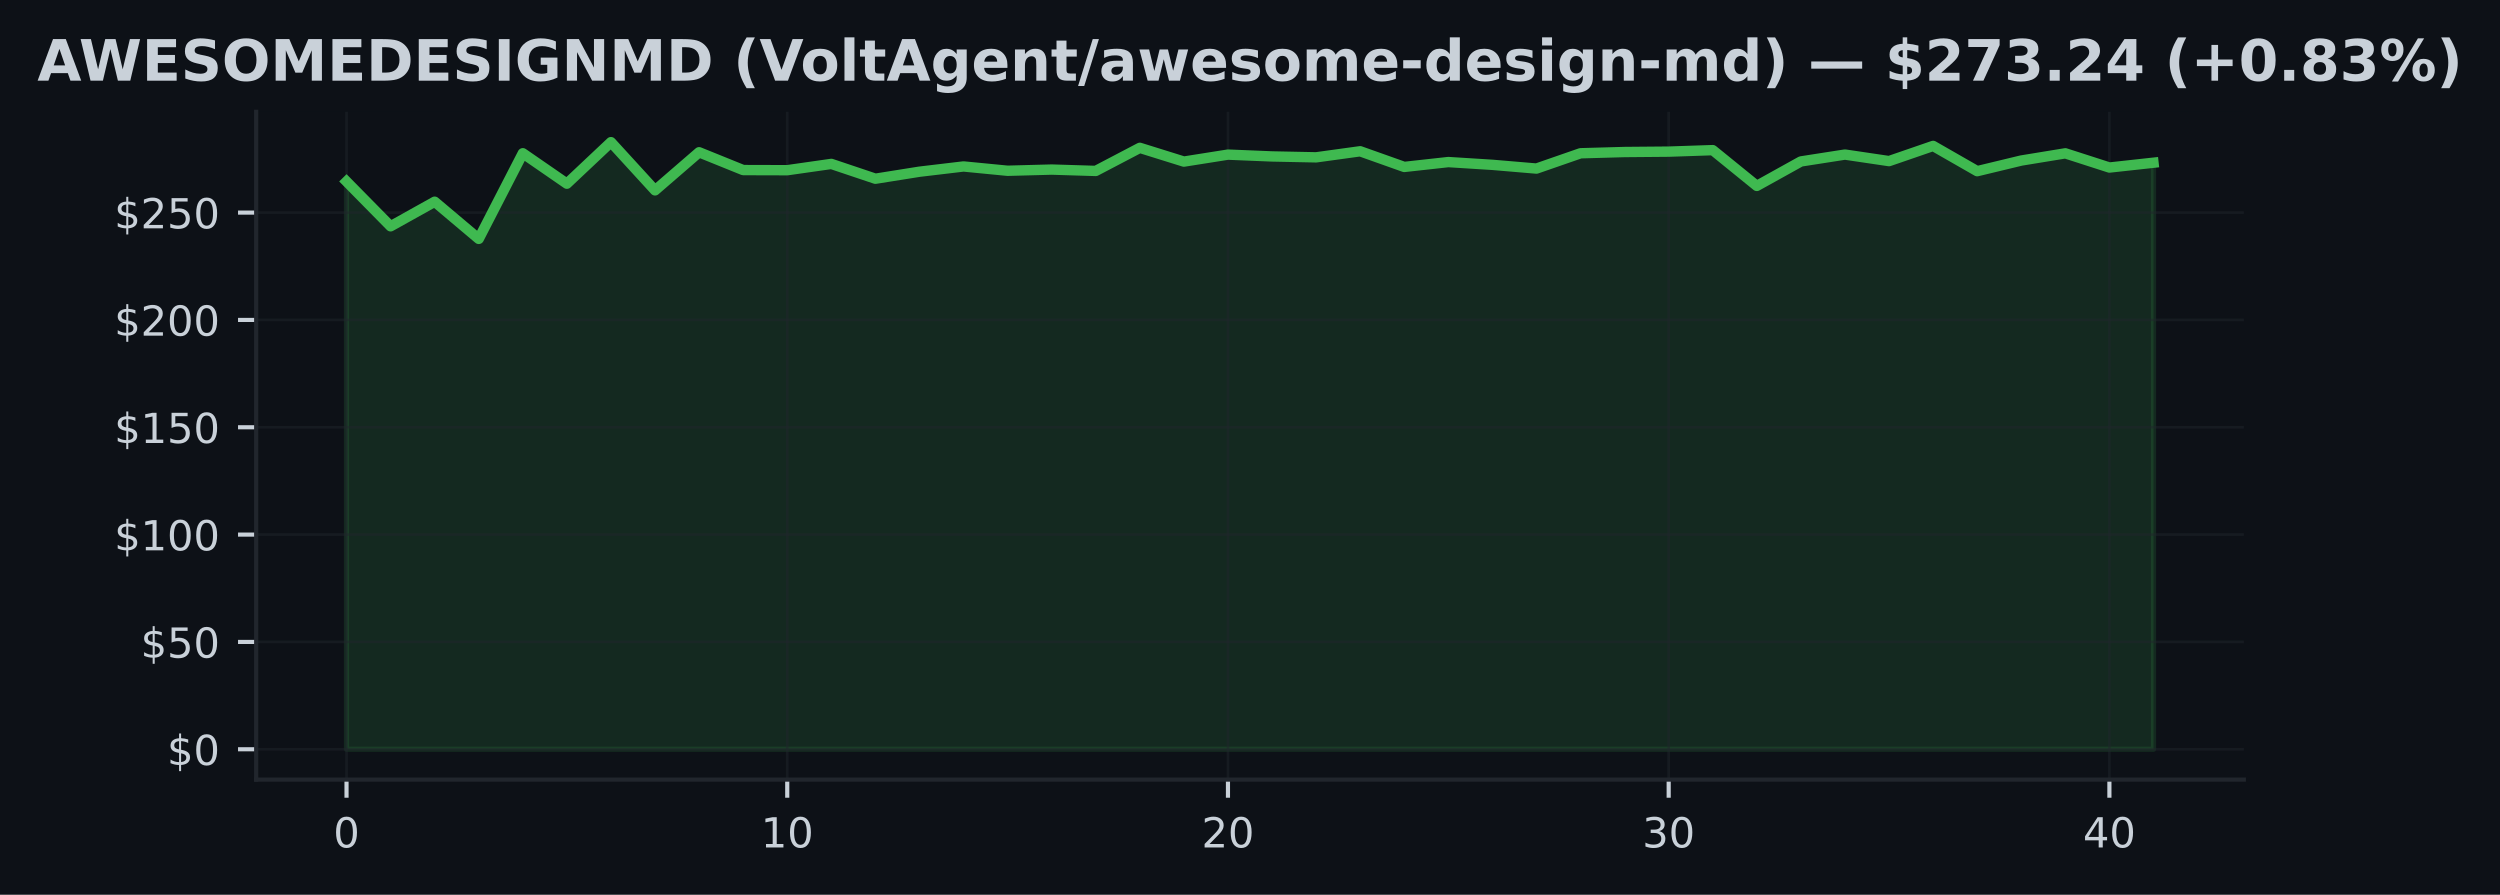
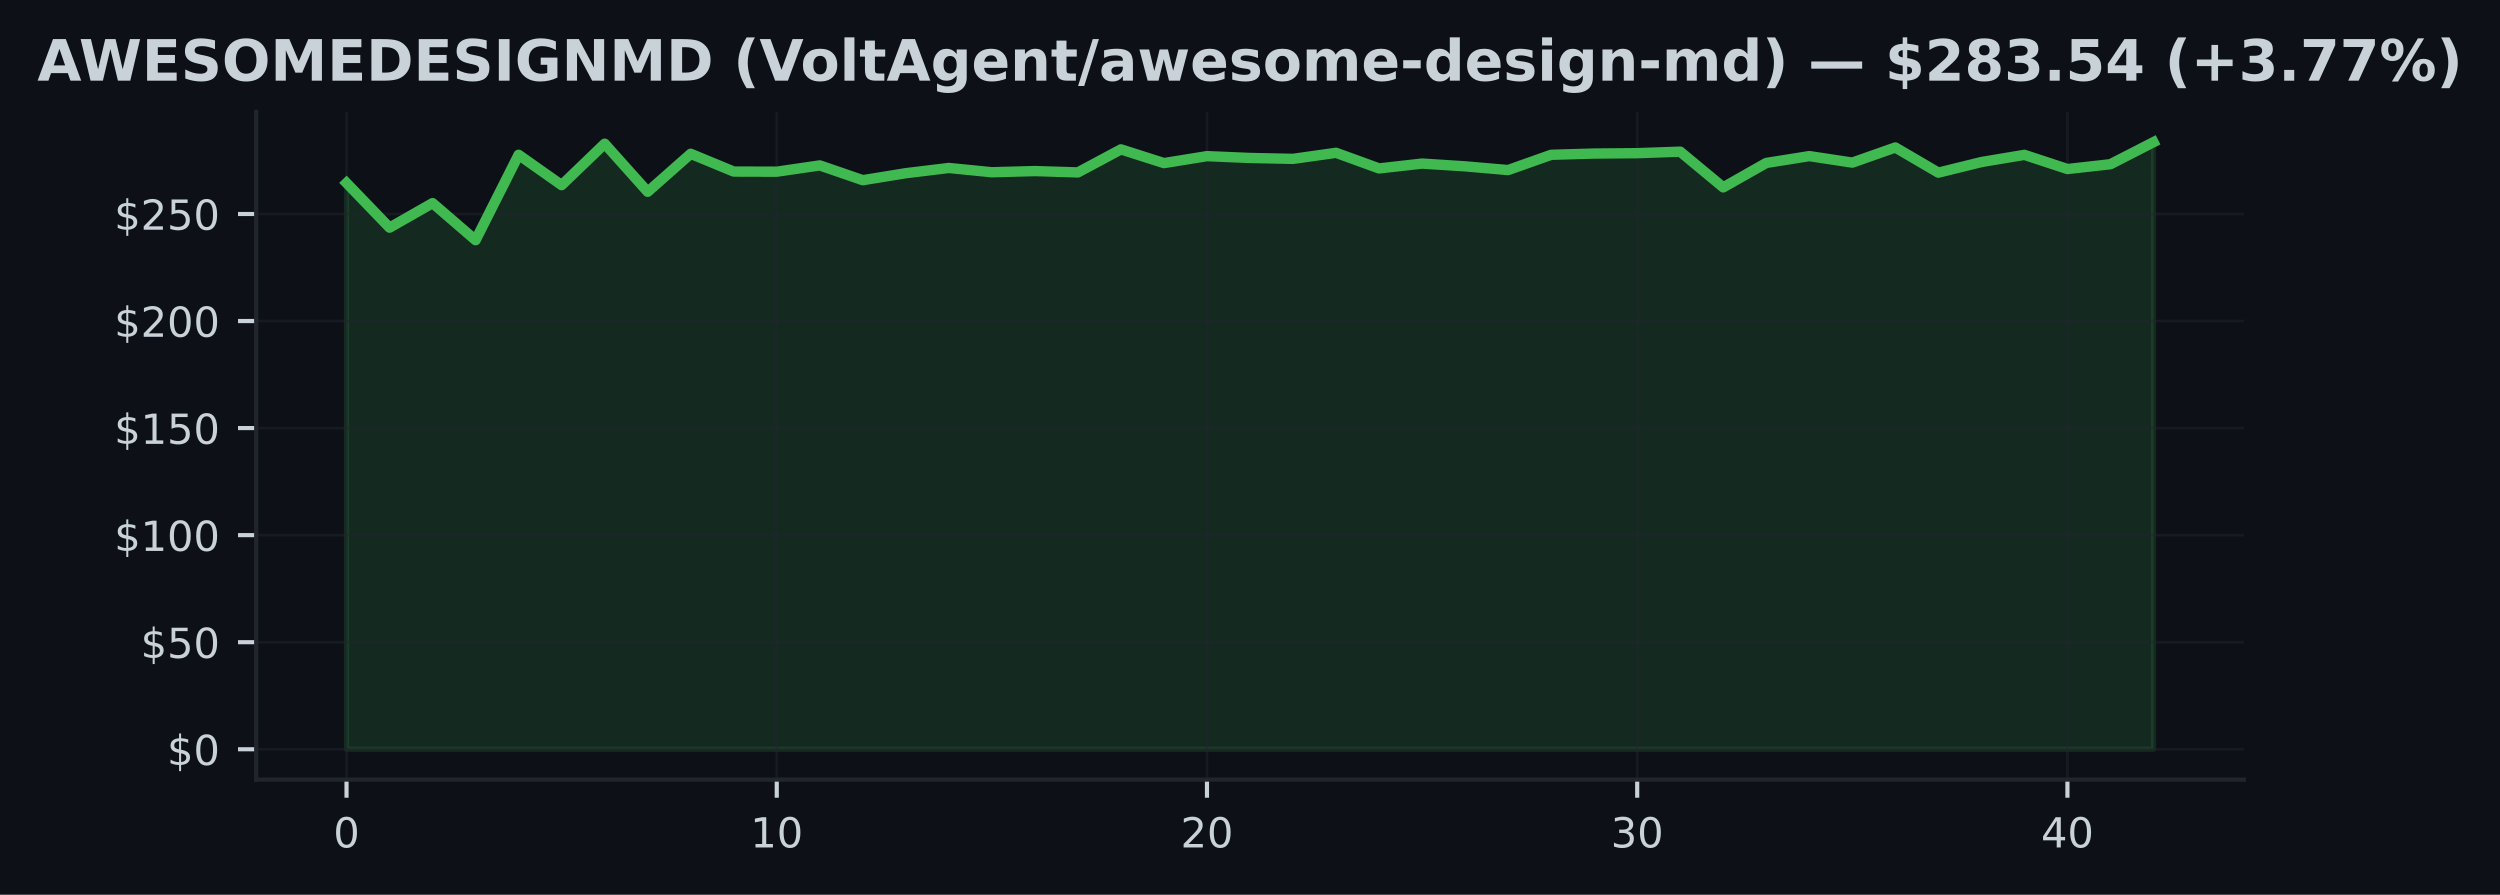
<svg xmlns="http://www.w3.org/2000/svg" xmlns:xlink="http://www.w3.org/1999/xlink" width="482.029pt" height="172.518pt" viewBox="0 0 482.029 172.518" version="1.1">
  <defs>
    <style type="text/css">*{stroke-linejoin: round; stroke-linecap: butt}</style>
  </defs>
  <g id="figure_1">
    <g id="patch_1">
      <path d="M 0 172.518  L 482.029 172.518  L 482.029 0  L 0 0  z " style="fill: #0d1117" />
    </g>
    <g id="axes_1">
      <g id="patch_2">
        <path d="M 49.394 150.318  L 432.634 150.318  L 432.634 21.558  L 49.394 21.558  z " style="fill: #0d1117" />
      </g>
      <g id="FillBetweenPolyCollection_1">
        <defs>
-           <path id="m2a0ba8c211" d="M 66.814 -28.053  L 66.814 -137.521  L 75.312 -128.887  L 83.81 -133.626  L 92.307 -126.461  L 100.805 -142.967  L 109.302 -137.102  L 117.8 -145.107  L 126.297 -135.815  L 134.795 -143.162  L 143.293 -139.727  L 151.79 -139.702  L 160.288 -140.914  L 168.785 -138.059  L 177.283 -139.412  L 185.78 -140.422  L 194.278 -139.594  L 202.775 -139.822  L 211.273 -139.561  L 219.771 -144.015  L 228.268 -141.361  L 236.766 -142.707  L 245.263 -142.355  L 253.761 -142.181  L 262.258 -143.352  L 270.756 -140.331  L 279.253 -141.27  L 287.751 -140.737  L 296.249 -140.016  L 304.746 -142.967  L 313.244 -143.207  L 321.741 -143.282  L 330.239 -143.572  L 338.736 -136.672  L 347.234 -141.39  L 355.732 -142.715  L 364.229 -141.457  L 372.727 -144.383  L 381.224 -139.516  L 389.722 -141.564  L 398.219 -142.955  L 406.717 -140.215  L 415.214 -141.146  L 415.214 -28.053  L 415.214 -28.053  L 406.717 -28.053  L 398.219 -28.053  L 389.722 -28.053  L 381.224 -28.053  L 372.727 -28.053  L 364.229 -28.053  L 355.732 -28.053  L 347.234 -28.053  L 338.736 -28.053  L 330.239 -28.053  L 321.741 -28.053  L 313.244 -28.053  L 304.746 -28.053  L 296.249 -28.053  L 287.751 -28.053  L 279.253 -28.053  L 270.756 -28.053  L 262.258 -28.053  L 253.761 -28.053  L 245.263 -28.053  L 236.766 -28.053  L 228.268 -28.053  L 219.771 -28.053  L 211.273 -28.053  L 202.775 -28.053  L 194.278 -28.053  L 185.78 -28.053  L 177.283 -28.053  L 168.785 -28.053  L 160.288 -28.053  L 151.79 -28.053  L 143.293 -28.053  L 134.795 -28.053  L 126.297 -28.053  L 117.8 -28.053  L 109.302 -28.053  L 100.805 -28.053  L 92.307 -28.053  L 83.81 -28.053  L 75.312 -28.053  L 66.814 -28.053  z " style="stroke: #3fb950; stroke-opacity: 0.15" />
+           <path id="me633f02d4b" d="M 66.814 -28.053  L 66.814 -137.239  L 75.11 -128.627  L 83.405 -133.354  L 91.7 -126.208  L 99.995 -142.672  L 108.291 -136.822  L 116.586 -144.806  L 124.881 -135.538  L 133.176 -142.866  L 141.472 -139.439  L 149.767 -139.414  L 158.062 -140.624  L 166.357 -137.775  L 174.653 -139.125  L 182.948 -140.133  L 191.243 -139.307  L 199.538 -139.534  L 207.834 -139.274  L 216.129 -143.716  L 224.424 -141.07  L 232.719 -142.411  L 241.014 -142.061  L 249.31 -141.887  L 257.605 -143.055  L 265.9 -140.042  L 274.195 -140.979  L 282.491 -140.446  L 290.786 -139.728  L 299.081 -142.672  L 307.376 -142.911  L 315.672 -142.985  L 323.967 -143.274  L 332.262 -136.392  L 340.557 -141.099  L 348.853 -142.42  L 357.148 -141.165  L 365.443 -144.083  L 373.738 -139.229  L 382.034 -141.272  L 390.329 -142.659  L 398.624 -139.926  L 406.919 -140.855  L 415.214 -145.107  L 415.214 -28.053  L 415.214 -28.053  L 406.919 -28.053  L 398.624 -28.053  L 390.329 -28.053  L 382.034 -28.053  L 373.738 -28.053  L 365.443 -28.053  L 357.148 -28.053  L 348.853 -28.053  L 340.557 -28.053  L 332.262 -28.053  L 323.967 -28.053  L 315.672 -28.053  L 307.376 -28.053  L 299.081 -28.053  L 290.786 -28.053  L 282.491 -28.053  L 274.195 -28.053  L 265.9 -28.053  L 257.605 -28.053  L 249.31 -28.053  L 241.014 -28.053  L 232.719 -28.053  L 224.424 -28.053  L 216.129 -28.053  L 207.834 -28.053  L 199.538 -28.053  L 191.243 -28.053  L 182.948 -28.053  L 174.653 -28.053  L 166.357 -28.053  L 158.062 -28.053  L 149.767 -28.053  L 141.472 -28.053  L 133.176 -28.053  L 124.881 -28.053  L 116.586 -28.053  L 108.291 -28.053  L 99.995 -28.053  L 91.7 -28.053  L 83.405 -28.053  L 75.11 -28.053  L 66.814 -28.053  z " style="stroke: #3fb950; stroke-opacity: 0.15" />
        </defs>
-         <g clip-path="url(#p779dfda36e)">
-           <use xlink:href="#m2a0ba8c211" x="0" y="172.518" style="fill: #3fb950; fill-opacity: 0.15; stroke: #3fb950; stroke-opacity: 0.15" />
+         <g clip-path="url(#pd4a0385a7e)">
+           <use xlink:href="#me633f02d4b" x="0" y="172.518" style="fill: #3fb950; fill-opacity: 0.15; stroke: #3fb950; stroke-opacity: 0.15" />
        </g>
      </g>
      <g id="matplotlib.axis_1">
        <g id="xtick_1">
          <g id="line2d_1">
-             <path d="M 66.814 150.318  L 66.814 21.558  " clip-path="url(#p779dfda36e)" style="fill: none; stroke: #21262d; stroke-opacity: 0.5; stroke-width: 0.5; stroke-linecap: square" />
+             <path d="M 66.814 150.318  L 66.814 21.558  " clip-path="url(#pd4a0385a7e)" style="fill: none; stroke: #21262d; stroke-opacity: 0.5; stroke-width: 0.5; stroke-linecap: square" />
          </g>
          <g id="line2d_2">
            <defs>
-               <path id="m5455064d39" d="M 0 0  L 0 3.5  " style="stroke: #c9d1d9; stroke-width: 0.8" />
+               <path id="ma6c231afdc" d="M 0 0  L 0 3.5  " style="stroke: #c9d1d9; stroke-width: 0.8" />
            </defs>
            <g>
-               <use xlink:href="#m5455064d39" x="66.814" y="150.318" style="fill: #c9d1d9; stroke: #c9d1d9; stroke-width: 0.8" />
+               <use xlink:href="#ma6c231afdc" x="66.814" y="150.318" style="fill: #c9d1d9; stroke: #c9d1d9; stroke-width: 0.8" />
            </g>
          </g>
          <g id="text_1">
            <g style="fill: #c9d1d9" transform="translate(64.26945 163.3964) scale(0.08 -0.08)">
              <defs>
                <path id="DejaVuSans-13" d="M 2034 4250  Q 1547 4250 1301 3770  Q 1056 3291 1056 2328  Q 1056 1369 1301 889  Q 1547 409 2034 409  Q 2525 409 2770 889  Q 3016 1369 3016 2328  Q 3016 3291 2770 3770  Q 2525 4250 2034 4250  z M 2034 4750  Q 2819 4750 3233 4129  Q 3647 3509 3647 2328  Q 3647 1150 3233 529  Q 2819 -91 2034 -91  Q 1250 -91 836 529  Q 422 1150 422 2328  Q 422 3509 836 4129  Q 1250 4750 2034 4750  z " transform="scale(0.015625)" />
              </defs>
              <use xlink:href="#DejaVuSans-13" />
            </g>
          </g>
        </g>
        <g id="xtick_2">
          <g id="line2d_3">
-             <path d="M 151.79 150.318  L 151.79 21.558  " clip-path="url(#p779dfda36e)" style="fill: none; stroke: #21262d; stroke-opacity: 0.5; stroke-width: 0.5; stroke-linecap: square" />
+             <path d="M 149.767 150.318  L 149.767 21.558  " clip-path="url(#pd4a0385a7e)" style="fill: none; stroke: #21262d; stroke-opacity: 0.5; stroke-width: 0.5; stroke-linecap: square" />
          </g>
          <g id="line2d_4">
            <g>
-               <use xlink:href="#m5455064d39" x="151.79" y="150.318" style="fill: #c9d1d9; stroke: #c9d1d9; stroke-width: 0.8" />
+               <use xlink:href="#ma6c231afdc" x="149.767" y="150.318" style="fill: #c9d1d9; stroke: #c9d1d9; stroke-width: 0.8" />
            </g>
          </g>
          <g id="text_2">
-             <g style="fill: #c9d1d9" transform="translate(146.7001 163.3964) scale(0.08 -0.08)">
+             <g style="fill: #c9d1d9" transform="translate(144.6768 163.3964) scale(0.08 -0.08)">
              <defs>
                <path id="DejaVuSans-14" d="M 794 531  L 1825 531  L 1825 4091  L 703 3866  L 703 4441  L 1819 4666  L 2450 4666  L 2450 531  L 3481 531  L 3481 0  L 794 0  L 794 531  z " transform="scale(0.015625)" />
              </defs>
              <use xlink:href="#DejaVuSans-14" />
              <use xlink:href="#DejaVuSans-13" transform="translate(63.625 0)" />
            </g>
          </g>
        </g>
        <g id="xtick_3">
          <g id="line2d_5">
-             <path d="M 236.766 150.318  L 236.766 21.558  " clip-path="url(#p779dfda36e)" style="fill: none; stroke: #21262d; stroke-opacity: 0.5; stroke-width: 0.5; stroke-linecap: square" />
+             <path d="M 232.719 150.318  L 232.719 21.558  " clip-path="url(#pd4a0385a7e)" style="fill: none; stroke: #21262d; stroke-opacity: 0.5; stroke-width: 0.5; stroke-linecap: square" />
          </g>
          <g id="line2d_6">
            <g>
-               <use xlink:href="#m5455064d39" x="236.766" y="150.318" style="fill: #c9d1d9; stroke: #c9d1d9; stroke-width: 0.8" />
+               <use xlink:href="#ma6c231afdc" x="232.719" y="150.318" style="fill: #c9d1d9; stroke: #c9d1d9; stroke-width: 0.8" />
            </g>
          </g>
          <g id="text_3">
-             <g style="fill: #c9d1d9" transform="translate(231.6757 163.3964) scale(0.08 -0.08)">
+             <g style="fill: #c9d1d9" transform="translate(227.6292 163.3964) scale(0.08 -0.08)">
              <defs>
                <path id="DejaVuSans-15" d="M 1228 531  L 3431 531  L 3431 0  L 469 0  L 469 531  Q 828 903 1448 1529  Q 2069 2156 2228 2338  Q 2531 2678 2651 2914  Q 2772 3150 2772 3378  Q 2772 3750 2511 3984  Q 2250 4219 1831 4219  Q 1534 4219 1204 4116  Q 875 4013 500 3803  L 500 4441  Q 881 4594 1212 4672  Q 1544 4750 1819 4750  Q 2544 4750 2975 4387  Q 3406 4025 3406 3419  Q 3406 3131 3298 2873  Q 3191 2616 2906 2266  Q 2828 2175 2409 1742  Q 1991 1309 1228 531  z " transform="scale(0.015625)" />
              </defs>
              <use xlink:href="#DejaVuSans-15" />
              <use xlink:href="#DejaVuSans-13" transform="translate(63.625 0)" />
            </g>
          </g>
        </g>
        <g id="xtick_4">
          <g id="line2d_7">
-             <path d="M 321.741 150.318  L 321.741 21.558  " clip-path="url(#p779dfda36e)" style="fill: none; stroke: #21262d; stroke-opacity: 0.5; stroke-width: 0.5; stroke-linecap: square" />
+             <path d="M 315.672 150.318  L 315.672 21.558  " clip-path="url(#pd4a0385a7e)" style="fill: none; stroke: #21262d; stroke-opacity: 0.5; stroke-width: 0.5; stroke-linecap: square" />
          </g>
          <g id="line2d_8">
            <g>
-               <use xlink:href="#m5455064d39" x="321.741" y="150.318" style="fill: #c9d1d9; stroke: #c9d1d9; stroke-width: 0.8" />
+               <use xlink:href="#ma6c231afdc" x="315.672" y="150.318" style="fill: #c9d1d9; stroke: #c9d1d9; stroke-width: 0.8" />
            </g>
          </g>
          <g id="text_4">
-             <g style="fill: #c9d1d9" transform="translate(316.6513 163.3964) scale(0.08 -0.08)">
+             <g style="fill: #c9d1d9" transform="translate(310.5816 163.3964) scale(0.08 -0.08)">
              <defs>
                <path id="DejaVuSans-16" d="M 2597 2516  Q 3050 2419 3304 2112  Q 3559 1806 3559 1356  Q 3559 666 3084 287  Q 2609 -91 1734 -91  Q 1441 -91 1130 -33  Q 819 25 488 141  L 488 750  Q 750 597 1062 519  Q 1375 441 1716 441  Q 2309 441 2620 675  Q 2931 909 2931 1356  Q 2931 1769 2642 2001  Q 2353 2234 1838 2234  L 1294 2234  L 1294 2753  L 1863 2753  Q 2328 2753 2575 2939  Q 2822 3125 2822 3475  Q 2822 3834 2567 4026  Q 2313 4219 1838 4219  Q 1578 4219 1281 4162  Q 984 4106 628 3988  L 628 4550  Q 988 4650 1302 4700  Q 1616 4750 1894 4750  Q 2613 4750 3031 4423  Q 3450 4097 3450 3541  Q 3450 3153 3228 2886  Q 3006 2619 2597 2516  z " transform="scale(0.015625)" />
              </defs>
              <use xlink:href="#DejaVuSans-16" />
              <use xlink:href="#DejaVuSans-13" transform="translate(63.625 0)" />
            </g>
          </g>
        </g>
        <g id="xtick_5">
          <g id="line2d_9">
-             <path d="M 406.717 150.318  L 406.717 21.558  " clip-path="url(#p779dfda36e)" style="fill: none; stroke: #21262d; stroke-opacity: 0.5; stroke-width: 0.5; stroke-linecap: square" />
+             <path d="M 398.624 150.318  L 398.624 21.558  " clip-path="url(#pd4a0385a7e)" style="fill: none; stroke: #21262d; stroke-opacity: 0.5; stroke-width: 0.5; stroke-linecap: square" />
          </g>
          <g id="line2d_10">
            <g>
-               <use xlink:href="#m5455064d39" x="406.717" y="150.318" style="fill: #c9d1d9; stroke: #c9d1d9; stroke-width: 0.8" />
+               <use xlink:href="#ma6c231afdc" x="398.624" y="150.318" style="fill: #c9d1d9; stroke: #c9d1d9; stroke-width: 0.8" />
            </g>
          </g>
          <g id="text_5">
-             <g style="fill: #c9d1d9" transform="translate(401.6269 163.3964) scale(0.08 -0.08)">
+             <g style="fill: #c9d1d9" transform="translate(393.534 163.3964) scale(0.08 -0.08)">
              <defs>
                <path id="DejaVuSans-17" d="M 2419 4116  L 825 1625  L 2419 1625  L 2419 4116  z M 2253 4666  L 3047 4666  L 3047 1625  L 3713 1625  L 3713 1100  L 3047 1100  L 3047 0  L 2419 0  L 2419 1100  L 313 1100  L 313 1709  L 2253 4666  z " transform="scale(0.015625)" />
              </defs>
              <use xlink:href="#DejaVuSans-17" />
              <use xlink:href="#DejaVuSans-13" transform="translate(63.625 0)" />
            </g>
          </g>
        </g>
      </g>
      <g id="matplotlib.axis_2">
        <g id="ytick_1">
          <g id="line2d_11">
-             <path d="M 49.394 144.466  L 432.634 144.466  " clip-path="url(#p779dfda36e)" style="fill: none; stroke: #21262d; stroke-opacity: 0.5; stroke-width: 0.5; stroke-linecap: square" />
+             <path d="M 49.394 144.466  L 432.634 144.466  " clip-path="url(#pd4a0385a7e)" style="fill: none; stroke: #21262d; stroke-opacity: 0.5; stroke-width: 0.5; stroke-linecap: square" />
          </g>
          <g id="line2d_12">
            <defs>
-               <path id="m899b094cc8" d="M 0 0  L -3.5 0  " style="stroke: #c9d1d9; stroke-width: 0.8" />
+               <path id="me50171b619" d="M 0 0  L -3.5 0  " style="stroke: #c9d1d9; stroke-width: 0.8" />
            </defs>
            <g>
-               <use xlink:href="#m899b094cc8" x="49.394" y="144.466" style="fill: #c9d1d9; stroke: #c9d1d9; stroke-width: 0.8" />
+               <use xlink:href="#me50171b619" x="49.394" y="144.466" style="fill: #c9d1d9; stroke: #c9d1d9; stroke-width: 0.8" />
            </g>
          </g>
          <g id="text_6">
            <g style="fill: #c9d1d9" transform="translate(32.21445 147.5049) scale(0.08 -0.08)">
              <defs>
                <path id="DejaVuSans-7" d="M 2163 -941  L 1850 -941  L 1847 0  Q 1519 6 1191 76  Q 863 147 531 288  L 531 850  Q 850 650 1176 548  Q 1503 447 1850 444  L 1850 1869  Q 1159 1981 845 2250  Q 531 2519 531 2988  Q 531 3497 872 3790  Q 1213 4084 1850 4128  L 1850 4863  L 2163 4863  L 2163 4138  Q 2453 4125 2725 4076  Q 2997 4028 3256 3944  L 3256 3397  Q 2997 3528 2723 3600  Q 2450 3672 2163 3684  L 2163 2350  Q 2872 2241 3206 1959  Q 3541 1678 3541 1191  Q 3541 663 3186 358  Q 2831 53 2163 6  L 2163 -941  z M 1850 2406  L 1850 3688  Q 1488 3647 1297 3481  Q 1106 3316 1106 3041  Q 1106 2772 1282 2622  Q 1459 2472 1850 2406  z M 2163 1806  L 2163 453  Q 2559 506 2761 678  Q 2963 850 2963 1131  Q 2963 1406 2770 1568  Q 2578 1731 2163 1806  z " transform="scale(0.015625)" />
              </defs>
              <use xlink:href="#DejaVuSans-7" />
              <use xlink:href="#DejaVuSans-13" transform="translate(63.625 0)" />
            </g>
          </g>
        </g>
        <g id="ytick_2">
          <g id="line2d_13">
-             <path d="M 49.394 123.771  L 432.634 123.771  " clip-path="url(#p779dfda36e)" style="fill: none; stroke: #21262d; stroke-opacity: 0.5; stroke-width: 0.5; stroke-linecap: square" />
+             <path d="M 49.394 123.824  L 432.634 123.824  " clip-path="url(#pd4a0385a7e)" style="fill: none; stroke: #21262d; stroke-opacity: 0.5; stroke-width: 0.5; stroke-linecap: square" />
          </g>
          <g id="line2d_14">
            <g>
-               <use xlink:href="#m899b094cc8" x="49.394" y="123.771" style="fill: #c9d1d9; stroke: #c9d1d9; stroke-width: 0.8" />
+               <use xlink:href="#me50171b619" x="49.394" y="123.824" style="fill: #c9d1d9; stroke: #c9d1d9; stroke-width: 0.8" />
            </g>
          </g>
          <g id="text_7">
-             <g style="fill: #c9d1d9" transform="translate(27.12445 126.81) scale(0.08 -0.08)">
+             <g style="fill: #c9d1d9" transform="translate(27.12445 126.8633) scale(0.08 -0.08)">
              <defs>
                <path id="DejaVuSans-18" d="M 691 4666  L 3169 4666  L 3169 4134  L 1269 4134  L 1269 2991  Q 1406 3038 1543 3061  Q 1681 3084 1819 3084  Q 2600 3084 3056 2656  Q 3513 2228 3513 1497  Q 3513 744 3044 326  Q 2575 -91 1722 -91  Q 1428 -91 1123 -41  Q 819 9 494 109  L 494 744  Q 775 591 1075 516  Q 1375 441 1709 441  Q 2250 441 2565 725  Q 2881 1009 2881 1497  Q 2881 1984 2565 2268  Q 2250 2553 1709 2553  Q 1456 2553 1204 2497  Q 953 2441 691 2322  L 691 4666  z " transform="scale(0.015625)" />
              </defs>
              <use xlink:href="#DejaVuSans-7" />
              <use xlink:href="#DejaVuSans-18" transform="translate(63.625 0)" />
              <use xlink:href="#DejaVuSans-13" transform="translate(127.25 0)" />
            </g>
          </g>
        </g>
        <g id="ytick_3">
          <g id="line2d_15">
-             <path d="M 49.394 103.076  L 432.634 103.076  " clip-path="url(#p779dfda36e)" style="fill: none; stroke: #21262d; stroke-opacity: 0.5; stroke-width: 0.5; stroke-linecap: square" />
+             <path d="M 49.394 103.182  L 432.634 103.182  " clip-path="url(#pd4a0385a7e)" style="fill: none; stroke: #21262d; stroke-opacity: 0.5; stroke-width: 0.5; stroke-linecap: square" />
          </g>
          <g id="line2d_16">
            <g>
-               <use xlink:href="#m899b094cc8" x="49.394" y="103.076" style="fill: #c9d1d9; stroke: #c9d1d9; stroke-width: 0.8" />
+               <use xlink:href="#me50171b619" x="49.394" y="103.182" style="fill: #c9d1d9; stroke: #c9d1d9; stroke-width: 0.8" />
            </g>
          </g>
          <g id="text_8">
-             <g style="fill: #c9d1d9" transform="translate(22.03445 106.1151) scale(0.08 -0.08)">
+             <g style="fill: #c9d1d9" transform="translate(22.03445 106.2217) scale(0.08 -0.08)">
              <use xlink:href="#DejaVuSans-7" />
              <use xlink:href="#DejaVuSans-14" transform="translate(63.625 0)" />
              <use xlink:href="#DejaVuSans-13" transform="translate(127.25 0)" />
              <use xlink:href="#DejaVuSans-13" transform="translate(190.875 0)" />
            </g>
          </g>
        </g>
        <g id="ytick_4">
          <g id="line2d_17">
-             <path d="M 49.394 82.381  L 432.634 82.381  " clip-path="url(#p779dfda36e)" style="fill: none; stroke: #21262d; stroke-opacity: 0.5; stroke-width: 0.5; stroke-linecap: square" />
+             <path d="M 49.394 82.541  L 432.634 82.541  " clip-path="url(#pd4a0385a7e)" style="fill: none; stroke: #21262d; stroke-opacity: 0.5; stroke-width: 0.5; stroke-linecap: square" />
          </g>
          <g id="line2d_18">
            <g>
-               <use xlink:href="#m899b094cc8" x="49.394" y="82.381" style="fill: #c9d1d9; stroke: #c9d1d9; stroke-width: 0.8" />
+               <use xlink:href="#me50171b619" x="49.394" y="82.541" style="fill: #c9d1d9; stroke: #c9d1d9; stroke-width: 0.8" />
            </g>
          </g>
          <g id="text_9">
-             <g style="fill: #c9d1d9" transform="translate(22.03445 85.4202) scale(0.08 -0.08)">
+             <g style="fill: #c9d1d9" transform="translate(22.03445 85.58004) scale(0.08 -0.08)">
              <use xlink:href="#DejaVuSans-7" />
              <use xlink:href="#DejaVuSans-14" transform="translate(63.625 0)" />
              <use xlink:href="#DejaVuSans-18" transform="translate(127.25 0)" />
              <use xlink:href="#DejaVuSans-13" transform="translate(190.875 0)" />
            </g>
          </g>
        </g>
        <g id="ytick_5">
          <g id="line2d_19">
-             <path d="M 49.394 61.686  L 432.634 61.686  " clip-path="url(#p779dfda36e)" style="fill: none; stroke: #21262d; stroke-opacity: 0.5; stroke-width: 0.5; stroke-linecap: square" />
+             <path d="M 49.394 61.899  L 432.634 61.899  " clip-path="url(#pd4a0385a7e)" style="fill: none; stroke: #21262d; stroke-opacity: 0.5; stroke-width: 0.5; stroke-linecap: square" />
          </g>
          <g id="line2d_20">
            <g>
-               <use xlink:href="#m899b094cc8" x="49.394" y="61.686" style="fill: #c9d1d9; stroke: #c9d1d9; stroke-width: 0.8" />
+               <use xlink:href="#me50171b619" x="49.394" y="61.899" style="fill: #c9d1d9; stroke: #c9d1d9; stroke-width: 0.8" />
            </g>
          </g>
          <g id="text_10">
-             <g style="fill: #c9d1d9" transform="translate(22.03445 64.72529) scale(0.08 -0.08)">
+             <g style="fill: #c9d1d9" transform="translate(22.03445 64.93842) scale(0.08 -0.08)">
              <use xlink:href="#DejaVuSans-7" />
              <use xlink:href="#DejaVuSans-15" transform="translate(63.625 0)" />
              <use xlink:href="#DejaVuSans-13" transform="translate(127.25 0)" />
              <use xlink:href="#DejaVuSans-13" transform="translate(190.875 0)" />
            </g>
          </g>
        </g>
        <g id="ytick_6">
          <g id="line2d_21">
-             <path d="M 49.394 40.991  L 432.634 40.991  " clip-path="url(#p779dfda36e)" style="fill: none; stroke: #21262d; stroke-opacity: 0.5; stroke-width: 0.5; stroke-linecap: square" />
+             <path d="M 49.394 41.257  L 432.634 41.257  " clip-path="url(#pd4a0385a7e)" style="fill: none; stroke: #21262d; stroke-opacity: 0.5; stroke-width: 0.5; stroke-linecap: square" />
          </g>
          <g id="line2d_22">
            <g>
-               <use xlink:href="#m899b094cc8" x="49.394" y="40.991" style="fill: #c9d1d9; stroke: #c9d1d9; stroke-width: 0.8" />
+               <use xlink:href="#me50171b619" x="49.394" y="41.257" style="fill: #c9d1d9; stroke: #c9d1d9; stroke-width: 0.8" />
            </g>
          </g>
          <g id="text_11">
-             <g style="fill: #c9d1d9" transform="translate(22.03445 44.03038) scale(0.08 -0.08)">
+             <g style="fill: #c9d1d9" transform="translate(22.03445 44.29679) scale(0.08 -0.08)">
              <use xlink:href="#DejaVuSans-7" />
              <use xlink:href="#DejaVuSans-15" transform="translate(63.625 0)" />
              <use xlink:href="#DejaVuSans-18" transform="translate(127.25 0)" />
              <use xlink:href="#DejaVuSans-13" transform="translate(190.875 0)" />
            </g>
          </g>
        </g>
      </g>
      <g id="line2d_23">
-         <path d="M 66.814 34.998  L 75.312 43.632  L 83.81 38.893  L 92.307 46.057  L 100.805 29.551  L 109.302 35.416  L 117.8 27.411  L 126.297 36.703  L 134.795 29.356  L 143.293 32.792  L 151.79 32.817  L 160.288 31.604  L 168.785 34.46  L 177.283 33.106  L 185.78 32.096  L 194.278 32.924  L 202.775 32.696  L 211.273 32.957  L 219.771 28.504  L 228.268 31.157  L 236.766 29.812  L 245.263 30.163  L 253.761 30.337  L 262.258 29.166  L 270.756 32.187  L 279.253 31.248  L 287.751 31.782  L 296.249 32.502  L 304.746 29.551  L 313.244 29.311  L 321.741 29.236  L 330.239 28.947  L 338.736 35.846  L 347.234 31.128  L 355.732 29.803  L 364.229 31.062  L 372.727 28.135  L 381.224 33.003  L 389.722 30.954  L 398.219 29.563  L 406.717 32.303  L 415.214 31.372  " clip-path="url(#p779dfda36e)" style="fill: none; stroke: #3fb950; stroke-width: 2; stroke-linecap: square" />
+         <path d="M 66.814 35.28  L 75.11 43.891  L 83.405 39.164  L 91.7 46.31  L 99.995 29.847  L 108.291 35.697  L 116.586 27.712  L 124.881 36.98  L 133.176 29.653  L 141.472 33.079  L 149.767 33.104  L 158.062 31.894  L 166.357 34.743  L 174.653 33.393  L 182.948 32.386  L 191.243 33.211  L 199.538 32.984  L 207.834 33.244  L 216.129 28.802  L 224.424 31.449  L 232.719 30.107  L 241.014 30.458  L 249.31 30.631  L 257.605 29.463  L 265.9 32.476  L 274.195 31.539  L 282.491 32.072  L 290.786 32.79  L 299.081 29.847  L 307.376 29.607  L 315.672 29.533  L 323.967 29.244  L 332.262 36.126  L 340.557 31.42  L 348.853 30.099  L 357.148 31.354  L 365.443 28.435  L 373.738 33.29  L 382.034 31.246  L 390.329 29.859  L 398.624 32.592  L 406.919 31.663  L 415.214 27.411  " clip-path="url(#pd4a0385a7e)" style="fill: none; stroke: #3fb950; stroke-width: 2; stroke-linecap: square" />
      </g>
      <g id="patch_3">
        <path d="M 49.394 150.318  L 49.394 21.558  " style="fill: none; stroke: #21262d; stroke-width: 0.8; stroke-linejoin: miter; stroke-linecap: square" />
      </g>
      <g id="patch_4">
        <path d="M 49.394 150.318  L 432.634 150.318  " style="fill: none; stroke: #21262d; stroke-width: 0.8; stroke-linejoin: miter; stroke-linecap: square" />
      </g>
      <g id="text_12">
        <g style="fill: #c9d1d9" transform="translate(7.2 15.55828) scale(0.11 -0.11)">
          <defs>
            <path id="DejaVuSans-Bold-24" d="M 3419 850  L 1538 850  L 1241 0  L 31 0  L 1759 4666  L 3194 4666  L 4922 0  L 3713 0  L 3419 850  z M 1838 1716  L 3116 1716  L 2478 3572  L 1838 1716  z " transform="scale(0.015625)" />
            <path id="DejaVuSans-Bold-3a" d="M 191 4666  L 1344 4666  L 2150 1275  L 2950 4666  L 4109 4666  L 4909 1275  L 5716 4666  L 6859 4666  L 5759 0  L 4372 0  L 3525 3547  L 2688 0  L 1300 0  L 191 4666  z " transform="scale(0.015625)" />
            <path id="DejaVuSans-Bold-28" d="M 588 4666  L 3834 4666  L 3834 3756  L 1791 3756  L 1791 2888  L 3713 2888  L 3713 1978  L 1791 1978  L 1791 909  L 3903 909  L 3903 0  L 588 0  L 588 4666  z " transform="scale(0.015625)" />
            <path id="DejaVuSans-Bold-36" d="M 3834 4519  L 3834 3531  Q 3450 3703 3084 3790  Q 2719 3878 2394 3878  Q 1963 3878 1756 3759  Q 1550 3641 1550 3391  Q 1550 3203 1689 3098  Q 1828 2994 2194 2919  L 2706 2816  Q 3484 2659 3812 2340  Q 4141 2022 4141 1434  Q 4141 663 3683 286  Q 3225 -91 2284 -91  Q 1841 -91 1394 -6  Q 947 78 500 244  L 500 1259  Q 947 1022 1364 901  Q 1781 781 2169 781  Q 2563 781 2772 912  Q 2981 1044 2981 1288  Q 2981 1506 2839 1625  Q 2697 1744 2272 1838  L 1806 1941  Q 1106 2091 782 2419  Q 459 2747 459 3303  Q 459 4000 909 4375  Q 1359 4750 2203 4750  Q 2588 4750 2994 4692  Q 3400 4634 3834 4519  z " transform="scale(0.015625)" />
            <path id="DejaVuSans-Bold-32" d="M 2719 3878  Q 2169 3878 1866 3472  Q 1563 3066 1563 2328  Q 1563 1594 1866 1187  Q 2169 781 2719 781  Q 3272 781 3575 1187  Q 3878 1594 3878 2328  Q 3878 3066 3575 3472  Q 3272 3878 2719 3878  z M 2719 4750  Q 3844 4750 4481 4106  Q 5119 3463 5119 2328  Q 5119 1197 4481 553  Q 3844 -91 2719 -91  Q 1597 -91 958 553  Q 319 1197 319 2328  Q 319 3463 958 4106  Q 1597 4750 2719 4750  z " transform="scale(0.015625)" />
            <path id="DejaVuSans-Bold-30" d="M 588 4666  L 2119 4666  L 3181 2169  L 4250 4666  L 5778 4666  L 5778 0  L 4641 0  L 4641 3413  L 3566 897  L 2803 897  L 1728 3413  L 1728 0  L 588 0  L 588 4666  z " transform="scale(0.015625)" />
            <path id="DejaVuSans-Bold-27" d="M 1791 3756  L 1791 909  L 2222 909  Q 2959 909 3348 1275  Q 3738 1641 3738 2338  Q 3738 3031 3350 3393  Q 2963 3756 2222 3756  L 1791 3756  z M 588 4666  L 1856 4666  Q 2919 4666 3439 4514  Q 3959 4363 4331 4000  Q 4659 3684 4818 3271  Q 4978 2859 4978 2338  Q 4978 1809 4818 1395  Q 4659 981 4331 666  Q 3956 303 3431 151  Q 2906 0 1856 0  L 588 0  L 588 4666  z " transform="scale(0.015625)" />
            <path id="DejaVuSans-Bold-2c" d="M 588 4666  L 1791 4666  L 1791 0  L 588 0  L 588 4666  z " transform="scale(0.015625)" />
            <path id="DejaVuSans-Bold-2a" d="M 4781 347  Q 4331 128 3847 18  Q 3363 -91 2847 -91  Q 1681 -91 1000 561  Q 319 1213 319 2328  Q 319 3456 1012 4103  Q 1706 4750 2913 4750  Q 3378 4750 3804 4662  Q 4231 4575 4609 4403  L 4609 3438  Q 4219 3659 3833 3768  Q 3447 3878 3059 3878  Q 2341 3878 1952 3476  Q 1563 3075 1563 2328  Q 1563 1588 1938 1184  Q 2313 781 3003 781  Q 3191 781 3352 804  Q 3513 828 3641 878  L 3641 1784  L 2906 1784  L 2906 2591  L 4781 2591  L 4781 347  z " transform="scale(0.015625)" />
            <path id="DejaVuSans-Bold-31" d="M 588 4666  L 1931 4666  L 3628 1466  L 3628 4666  L 4769 4666  L 4769 0  L 3425 0  L 1728 3200  L 1728 0  L 588 0  L 588 4666  z " transform="scale(0.015625)" />
            <path id="DejaVuSans-Bold-3" transform="scale(0.015625)" />
            <path id="DejaVuSans-Bold-b" d="M 2413 -844  L 1484 -844  Q 1006 -72 778 623  Q 550 1319 550 2003  Q 550 2688 779 3389  Q 1009 4091 1484 4856  L 2413 4856  Q 2013 4116 1813 3408  Q 1613 2700 1613 2009  Q 1613 1319 1811 609  Q 2009 -100 2413 -844  z " transform="scale(0.015625)" />
            <path id="DejaVuSans-Bold-39" d="M 31 4666  L 1241 4666  L 2478 1222  L 3713 4666  L 4922 4666  L 3194 0  L 1759 0  L 31 4666  z " transform="scale(0.015625)" />
            <path id="DejaVuSans-Bold-52" d="M 2203 2784  Q 1831 2784 1636 2517  Q 1441 2250 1441 1747  Q 1441 1244 1636 976  Q 1831 709 2203 709  Q 2569 709 2762 976  Q 2956 1244 2956 1747  Q 2956 2250 2762 2517  Q 2569 2784 2203 2784  z M 2203 3584  Q 3106 3584 3614 3096  Q 4122 2609 4122 1747  Q 4122 884 3614 396  Q 3106 -91 2203 -91  Q 1297 -91 786 396  Q 275 884 275 1747  Q 275 2609 786 3096  Q 1297 3584 2203 3584  z " transform="scale(0.015625)" />
            <path id="DejaVuSans-Bold-4f" d="M 538 4863  L 1656 4863  L 1656 0  L 538 0  L 538 4863  z " transform="scale(0.015625)" />
            <path id="DejaVuSans-Bold-57" d="M 1759 4494  L 1759 3500  L 2913 3500  L 2913 2700  L 1759 2700  L 1759 1216  Q 1759 972 1856 886  Q 1953 800 2241 800  L 2816 800  L 2816 0  L 1856 0  Q 1194 0 917 276  Q 641 553 641 1216  L 641 2700  L 84 2700  L 84 3500  L 641 3500  L 641 4494  L 1759 4494  z " transform="scale(0.015625)" />
            <path id="DejaVuSans-Bold-4a" d="M 2919 594  Q 2688 288 2409 144  Q 2131 0 1766 0  Q 1125 0 706 504  Q 288 1009 288 1791  Q 288 2575 706 3076  Q 1125 3578 1766 3578  Q 2131 3578 2409 3434  Q 2688 3291 2919 2981  L 2919 3500  L 4044 3500  L 4044 353  Q 4044 -491 3511 -936  Q 2978 -1381 1966 -1381  Q 1638 -1381 1331 -1331  Q 1025 -1281 716 -1178  L 716 -306  Q 1009 -475 1290 -558  Q 1572 -641 1856 -641  Q 2406 -641 2662 -400  Q 2919 -159 2919 353  L 2919 594  z M 2181 2772  Q 1834 2772 1640 2515  Q 1447 2259 1447 1791  Q 1447 1309 1634 1061  Q 1822 813 2181 813  Q 2531 813 2725 1069  Q 2919 1325 2919 1791  Q 2919 2259 2725 2515  Q 2531 2772 2181 2772  z " transform="scale(0.015625)" />
            <path id="DejaVuSans-Bold-48" d="M 4031 1759  L 4031 1441  L 1416 1441  Q 1456 1047 1700 850  Q 1944 653 2381 653  Q 2734 653 3104 758  Q 3475 863 3866 1075  L 3866 213  Q 3469 63 3072 -14  Q 2675 -91 2278 -91  Q 1328 -91 801 392  Q 275 875 275 1747  Q 275 2603 792 3093  Q 1309 3584 2216 3584  Q 3041 3584 3536 3087  Q 4031 2591 4031 1759  z M 2881 2131  Q 2881 2450 2695 2645  Q 2509 2841 2209 2841  Q 1884 2841 1681 2658  Q 1478 2475 1428 2131  L 2881 2131  z " transform="scale(0.015625)" />
            <path id="DejaVuSans-Bold-51" d="M 4056 2131  L 4056 0  L 2931 0  L 2931 347  L 2931 1631  Q 2931 2084 2911 2256  Q 2891 2428 2841 2509  Q 2775 2619 2662 2680  Q 2550 2741 2406 2741  Q 2056 2741 1856 2470  Q 1656 2200 1656 1722  L 1656 0  L 538 0  L 538 3500  L 1656 3500  L 1656 2988  Q 1909 3294 2193 3439  Q 2478 3584 2822 3584  Q 3428 3584 3742 3212  Q 4056 2841 4056 2131  z " transform="scale(0.015625)" />
            <path id="DejaVuSans-Bold-12" d="M 1644 4666  L 2338 4666  L 691 -594  L 0 -594  L 1644 4666  z " transform="scale(0.015625)" />
            <path id="DejaVuSans-Bold-44" d="M 2106 1575  Q 1756 1575 1579 1456  Q 1403 1338 1403 1106  Q 1403 894 1545 773  Q 1688 653 1941 653  Q 2256 653 2472 879  Q 2688 1106 2688 1447  L 2688 1575  L 2106 1575  z M 3816 1997  L 3816 0  L 2688 0  L 2688 519  Q 2463 200 2181 54  Q 1900 -91 1497 -91  Q 953 -91 614 226  Q 275 544 275 1050  Q 275 1666 698 1953  Q 1122 2241 2028 2241  L 2688 2241  L 2688 2328  Q 2688 2594 2478 2717  Q 2269 2841 1825 2841  Q 1466 2841 1156 2769  Q 847 2697 581 2553  L 581 3406  Q 941 3494 1303 3539  Q 1666 3584 2028 3584  Q 2975 3584 3395 3211  Q 3816 2838 3816 1997  z " transform="scale(0.015625)" />
            <path id="DejaVuSans-Bold-5a" d="M 225 3500  L 1313 3500  L 1900 1088  L 2491 3500  L 3425 3500  L 4013 1113  L 4603 3500  L 5691 3500  L 4769 0  L 3547 0  L 2956 2406  L 2369 0  L 1147 0  L 225 3500  z " transform="scale(0.015625)" />
            <path id="DejaVuSans-Bold-56" d="M 3272 3391  L 3272 2541  Q 2913 2691 2578 2766  Q 2244 2841 1947 2841  Q 1628 2841 1473 2761  Q 1319 2681 1319 2516  Q 1319 2381 1436 2309  Q 1553 2238 1856 2203  L 2053 2175  Q 2913 2066 3209 1816  Q 3506 1566 3506 1031  Q 3506 472 3093 190  Q 2681 -91 1863 -91  Q 1516 -91 1145 -36  Q 775 19 384 128  L 384 978  Q 719 816 1070 734  Q 1422 653 1784 653  Q 2113 653 2278 743  Q 2444 834 2444 1013  Q 2444 1163 2330 1236  Q 2216 1309 1875 1350  L 1678 1375  Q 931 1469 631 1722  Q 331 1975 331 2491  Q 331 3047 712 3315  Q 1094 3584 1881 3584  Q 2191 3584 2531 3537  Q 2872 3491 3272 3391  z " transform="scale(0.015625)" />
            <path id="DejaVuSans-Bold-50" d="M 3781 2919  Q 3994 3244 4286 3414  Q 4578 3584 4928 3584  Q 5531 3584 5847 3212  Q 6163 2841 6163 2131  L 6163 0  L 5038 0  L 5038 1825  Q 5041 1866 5042 1909  Q 5044 1953 5044 2034  Q 5044 2406 4934 2573  Q 4825 2741 4581 2741  Q 4263 2741 4089 2478  Q 3916 2216 3909 1719  L 3909 0  L 2784 0  L 2784 1825  Q 2784 2406 2684 2573  Q 2584 2741 2328 2741  Q 2006 2741 1831 2477  Q 1656 2213 1656 1722  L 1656 0  L 531 0  L 531 3500  L 1656 3500  L 1656 2988  Q 1863 3284 2130 3434  Q 2397 3584 2719 3584  Q 3081 3584 3359 3409  Q 3638 3234 3781 2919  z " transform="scale(0.015625)" />
            <path id="DejaVuSans-Bold-10" d="M 347 2297  L 2309 2297  L 2309 1388  L 347 1388  L 347 2297  z " transform="scale(0.015625)" />
            <path id="DejaVuSans-Bold-47" d="M 2919 2988  L 2919 4863  L 4044 4863  L 4044 0  L 2919 0  L 2919 506  Q 2688 197 2409 53  Q 2131 -91 1766 -91  Q 1119 -91 703 423  Q 288 938 288 1747  Q 288 2556 703 3070  Q 1119 3584 1766 3584  Q 2128 3584 2408 3439  Q 2688 3294 2919 2988  z M 2181 722  Q 2541 722 2730 984  Q 2919 1247 2919 1747  Q 2919 2247 2730 2509  Q 2541 2772 2181 2772  Q 1825 2772 1636 2509  Q 1447 2247 1447 1747  Q 1447 1247 1636 984  Q 1825 722 2181 722  z " transform="scale(0.015625)" />
            <path id="DejaVuSans-Bold-4c" d="M 538 3500  L 1656 3500  L 1656 0  L 538 0  L 538 3500  z M 538 4863  L 1656 4863  L 1656 3950  L 538 3950  L 538 4863  z " transform="scale(0.015625)" />
            <path id="DejaVuSans-Bold-c" d="M 513 -844  Q 913 -100 1113 609  Q 1313 1319 1313 2009  Q 1313 2700 1113 3408  Q 913 4116 513 4856  L 1441 4856  Q 1916 4091 2145 3389  Q 2375 2688 2375 2003  Q 2375 1319 2147 623  Q 1919 -72 1441 -844  L 513 -844  z " transform="scale(0.015625)" />
            <path id="DejaVuSans-Bold-af6" d="M 344 2156  L 6056 2156  L 6056 1350  L 344 1350  L 344 2156  z " transform="scale(0.015625)" />
            <path id="DejaVuSans-Bold-7" d="M 2484 -941  L 1978 -941  L 1975 0  Q 1584 16 1218 87  Q 853 159 506 288  L 506 1106  Q 866 922 1233 823  Q 1600 725 1978 713  L 1978 1684  L 1875 1703  Q 1128 1834 814 2115  Q 500 2397 500 2925  Q 500 3484 883 3798  Q 1266 4113 1975 4141  L 1978 4863  L 2484 4863  L 2484 4153  Q 2797 4128 3109 4075  Q 3422 4022 3738 3938  L 3738 3144  Q 3425 3275 3112 3348  Q 2800 3422 2484 3438  L 2484 2541  L 2584 2522  Q 3378 2397 3698 2105  Q 4019 1813 4019 1241  Q 4019 666 3637 358  Q 3256 50 2484 6  L 2484 -941  z M 1978 2613  L 1978 3428  Q 1756 3416 1623 3308  Q 1491 3200 1491 3034  Q 1491 2850 1612 2745  Q 1734 2641 1978 2613  z M 2484 1594  L 2484 725  Q 2756 728 2892 831  Q 3028 934 3028 1141  Q 3028 1353 2903 1458  Q 2778 1563 2484 1594  z " transform="scale(0.015625)" />
            <path id="DejaVuSans-Bold-15" d="M 1844 884  L 3897 884  L 3897 0  L 506 0  L 506 884  L 2209 2388  Q 2438 2594 2547 2791  Q 2656 2988 2656 3200  Q 2656 3528 2436 3728  Q 2216 3928 1850 3928  Q 1569 3928 1234 3808  Q 900 3688 519 3450  L 519 4475  Q 925 4609 1322 4679  Q 1719 4750 2100 4750  Q 2938 4750 3402 4381  Q 3866 4013 3866 3353  Q 3866 2972 3669 2642  Q 3472 2313 2841 1759  L 1844 884  z " transform="scale(0.015625)" />
-             <path id="DejaVuSans-Bold-1a" d="M 428 4666  L 3944 4666  L 3944 3988  L 2125 0  L 953 0  L 2675 3781  L 428 3781  L 428 4666  z " transform="scale(0.015625)" />
+             <path id="DejaVuSans-Bold-1b" d="M 2228 2088  Q 1891 2088 1709 1903  Q 1528 1719 1528 1375  Q 1528 1031 1709 848  Q 1891 666 2228 666  Q 2563 666 2741 848  Q 2919 1031 2919 1375  Q 2919 1722 2741 1905  Q 2563 2088 2228 2088  z M 1350 2484  Q 925 2613 709 2878  Q 494 3144 494 3541  Q 494 4131 934 4440  Q 1375 4750 2228 4750  Q 3075 4750 3515 4442  Q 3956 4134 3956 3541  Q 3956 3144 3739 2878  Q 3522 2613 3097 2484  Q 3572 2353 3814 2058  Q 4056 1763 4056 1313  Q 4056 619 3595 264  Q 3134 -91 2228 -91  Q 1319 -91 855 264  Q 391 619 391 1313  Q 391 1763 633 2058  Q 875 2353 1350 2484  z M 1631 3419  Q 1631 3141 1786 2991  Q 1941 2841 2228 2841  Q 2509 2841 2662 2991  Q 2816 3141 2816 3419  Q 2816 3697 2662 3845  Q 2509 3994 2228 3994  Q 1941 3994 1786 3844  Q 1631 3694 1631 3419  z " transform="scale(0.015625)" />
            <path id="DejaVuSans-Bold-16" d="M 2981 2516  Q 3453 2394 3698 2092  Q 3944 1791 3944 1325  Q 3944 631 3412 270  Q 2881 -91 1863 -91  Q 1503 -91 1142 -33  Q 781 25 428 141  L 428 1069  Q 766 900 1098 814  Q 1431 728 1753 728  Q 2231 728 2486 893  Q 2741 1059 2741 1369  Q 2741 1688 2480 1852  Q 2219 2016 1709 2016  L 1228 2016  L 1228 2791  L 1734 2791  Q 2188 2791 2409 2933  Q 2631 3075 2631 3366  Q 2631 3634 2415 3781  Q 2200 3928 1806 3928  Q 1516 3928 1219 3862  Q 922 3797 628 3669  L 628 4550  Q 984 4650 1334 4700  Q 1684 4750 2022 4750  Q 2931 4750 3382 4451  Q 3834 4153 3834 3553  Q 3834 3144 3618 2883  Q 3403 2622 2981 2516  z " transform="scale(0.015625)" />
            <path id="DejaVuSans-Bold-11" d="M 653 1209  L 1778 1209  L 1778 0  L 653 0  L 653 1209  z " transform="scale(0.015625)" />
+             <path id="DejaVuSans-Bold-18" d="M 678 4666  L 3669 4666  L 3669 3781  L 1638 3781  L 1638 3059  Q 1775 3097 1914 3117  Q 2053 3138 2203 3138  Q 3056 3138 3531 2711  Q 4006 2284 4006 1522  Q 4006 766 3489 337  Q 2972 -91 2053 -91  Q 1656 -91 1267 -14  Q 878 63 494 219  L 494 1166  Q 875 947 1217 837  Q 1559 728 1863 728  Q 2300 728 2551 942  Q 2803 1156 2803 1522  Q 2803 1891 2551 2103  Q 2300 2316 1863 2316  Q 1603 2316 1309 2248  Q 1016 2181 678 2041  L 678 4666  z " transform="scale(0.015625)" />
            <path id="DejaVuSans-Bold-17" d="M 2356 3675  L 1038 1722  L 2356 1722  L 2356 3675  z M 2156 4666  L 3494 4666  L 3494 1722  L 4159 1722  L 4159 850  L 3494 850  L 3494 0  L 2356 0  L 2356 850  L 288 850  L 288 1881  L 2156 4666  z " transform="scale(0.015625)" />
            <path id="DejaVuSans-Bold-e" d="M 3053 4013  L 3053 2375  L 4684 2375  L 4684 1638  L 3053 1638  L 3053 0  L 2309 0  L 2309 1638  L 678 1638  L 678 2375  L 2309 2375  L 2309 4013  L 3053 4013  z " transform="scale(0.015625)" />
-             <path id="DejaVuSans-Bold-13" d="M 2944 2338  Q 2944 3213 2780 3570  Q 2616 3928 2228 3928  Q 1841 3928 1675 3570  Q 1509 3213 1509 2338  Q 1509 1453 1675 1090  Q 1841 728 2228 728  Q 2613 728 2778 1090  Q 2944 1453 2944 2338  z M 4147 2328  Q 4147 1169 3647 539  Q 3147 -91 2228 -91  Q 1306 -91 806 539  Q 306 1169 306 2328  Q 306 3491 806 4120  Q 1306 4750 2228 4750  Q 3147 4750 3647 4120  Q 4147 3491 4147 2328  z " transform="scale(0.015625)" />
-             <path id="DejaVuSans-Bold-1b" d="M 2228 2088  Q 1891 2088 1709 1903  Q 1528 1719 1528 1375  Q 1528 1031 1709 848  Q 1891 666 2228 666  Q 2563 666 2741 848  Q 2919 1031 2919 1375  Q 2919 1722 2741 1905  Q 2563 2088 2228 2088  z M 1350 2484  Q 925 2613 709 2878  Q 494 3144 494 3541  Q 494 4131 934 4440  Q 1375 4750 2228 4750  Q 3075 4750 3515 4442  Q 3956 4134 3956 3541  Q 3956 3144 3739 2878  Q 3522 2613 3097 2484  Q 3572 2353 3814 2058  Q 4056 1763 4056 1313  Q 4056 619 3595 264  Q 3134 -91 2228 -91  Q 1319 -91 855 264  Q 391 619 391 1313  Q 391 1763 633 2058  Q 875 2353 1350 2484  z M 1631 3419  Q 1631 3141 1786 2991  Q 1941 2841 2228 2841  Q 2509 2841 2662 2991  Q 2816 3141 2816 3419  Q 2816 3697 2662 3845  Q 2509 3994 2228 3994  Q 1941 3994 1786 3844  Q 1631 3694 1631 3419  z " transform="scale(0.015625)" />
+             <path id="DejaVuSans-Bold-1a" d="M 428 4666  L 3944 4666  L 3944 3988  L 2125 0  L 953 0  L 2675 3781  L 428 3781  L 428 4666  z " transform="scale(0.015625)" />
            <path id="DejaVuSans-Bold-8" d="M 4959 1925  Q 4738 1925 4616 1733  Q 4494 1541 4494 1184  Q 4494 825 4614 633  Q 4734 441 4959 441  Q 5184 441 5303 633  Q 5422 825 5422 1184  Q 5422 1541 5301 1733  Q 5181 1925 4959 1925  z M 4959 2450  Q 5541 2450 5875 2112  Q 6209 1775 6209 1184  Q 6209 594 5875 251  Q 5541 -91 4959 -91  Q 4378 -91 4042 251  Q 3706 594 3706 1184  Q 3706 1772 4042 2111  Q 4378 2450 4959 2450  z M 2094 -91  L 1403 -91  L 4319 4750  L 5013 4750  L 2094 -91  z M 1453 4750  Q 2034 4750 2367 4411  Q 2700 4072 2700 3481  Q 2700 2891 2367 2550  Q 2034 2209 1453 2209  Q 872 2209 539 2550  Q 206 2891 206 3481  Q 206 4072 539 4411  Q 872 4750 1453 4750  z M 1453 4225  Q 1228 4225 1106 4031  Q 984 3838 984 3481  Q 984 3122 1106 2926  Q 1228 2731 1453 2731  Q 1678 2731 1798 2926  Q 1919 3122 1919 3481  Q 1919 3838 1797 4031  Q 1675 4225 1453 4225  z " transform="scale(0.015625)" />
          </defs>
          <use xlink:href="#DejaVuSans-Bold-24" />
          <use xlink:href="#DejaVuSans-Bold-3a" transform="translate(72.90625 0)" />
          <use xlink:href="#DejaVuSans-Bold-28" transform="translate(183.2031 0)" />
          <use xlink:href="#DejaVuSans-Bold-36" transform="translate(251.5156 0)" />
          <use xlink:href="#DejaVuSans-Bold-32" transform="translate(323.5312 0)" />
          <use xlink:href="#DejaVuSans-Bold-30" transform="translate(408.5469 0)" />
          <use xlink:href="#DejaVuSans-Bold-28" transform="translate(508.0625 0)" />
          <use xlink:href="#DejaVuSans-Bold-27" transform="translate(576.375 0)" />
          <use xlink:href="#DejaVuSans-Bold-28" transform="translate(659.3906 0)" />
          <use xlink:href="#DejaVuSans-Bold-36" transform="translate(727.7031 0)" />
          <use xlink:href="#DejaVuSans-Bold-2c" transform="translate(799.7188 0)" />
          <use xlink:href="#DejaVuSans-Bold-2a" transform="translate(836.9219 0)" />
          <use xlink:href="#DejaVuSans-Bold-31" transform="translate(919 0)" />
          <use xlink:href="#DejaVuSans-Bold-30" transform="translate(1002.688 0)" />
          <use xlink:href="#DejaVuSans-Bold-27" transform="translate(1102.203 0)" />
          <use xlink:href="#DejaVuSans-Bold-3" transform="translate(1185.219 0)" />
          <use xlink:href="#DejaVuSans-Bold-b" transform="translate(1220.031 0)" />
          <use xlink:href="#DejaVuSans-Bold-39" transform="translate(1265.734 0)" />
          <use xlink:href="#DejaVuSans-Bold-52" transform="translate(1337.656 0)" />
          <use xlink:href="#DejaVuSans-Bold-4f" transform="translate(1406.359 0)" />
          <use xlink:href="#DejaVuSans-Bold-57" transform="translate(1440.641 0)" />
          <use xlink:href="#DejaVuSans-Bold-24" transform="translate(1488.438 0)" />
          <use xlink:href="#DejaVuSans-Bold-4a" transform="translate(1565.828 0)" />
          <use xlink:href="#DejaVuSans-Bold-48" transform="translate(1637.406 0)" />
          <use xlink:href="#DejaVuSans-Bold-51" transform="translate(1705.234 0)" />
          <use xlink:href="#DejaVuSans-Bold-57" transform="translate(1776.422 0)" />
          <use xlink:href="#DejaVuSans-Bold-12" transform="translate(1824.219 0)" />
          <use xlink:href="#DejaVuSans-Bold-44" transform="translate(1860.75 0)" />
          <use xlink:href="#DejaVuSans-Bold-5a" transform="translate(1928.234 0)" />
          <use xlink:href="#DejaVuSans-Bold-48" transform="translate(2020.625 0)" />
          <use xlink:href="#DejaVuSans-Bold-56" transform="translate(2088.453 0)" />
          <use xlink:href="#DejaVuSans-Bold-52" transform="translate(2147.969 0)" />
          <use xlink:href="#DejaVuSans-Bold-50" transform="translate(2216.672 0)" />
          <use xlink:href="#DejaVuSans-Bold-48" transform="translate(2320.875 0)" />
          <use xlink:href="#DejaVuSans-Bold-10" transform="translate(2388.703 0)" />
          <use xlink:href="#DejaVuSans-Bold-47" transform="translate(2430.203 0)" />
          <use xlink:href="#DejaVuSans-Bold-48" transform="translate(2501.781 0)" />
          <use xlink:href="#DejaVuSans-Bold-56" transform="translate(2569.609 0)" />
          <use xlink:href="#DejaVuSans-Bold-4c" transform="translate(2629.125 0)" />
          <use xlink:href="#DejaVuSans-Bold-4a" transform="translate(2663.406 0)" />
          <use xlink:href="#DejaVuSans-Bold-51" transform="translate(2734.984 0)" />
          <use xlink:href="#DejaVuSans-Bold-10" transform="translate(2806.172 0)" />
          <use xlink:href="#DejaVuSans-Bold-50" transform="translate(2847.672 0)" />
          <use xlink:href="#DejaVuSans-Bold-47" transform="translate(2951.875 0)" />
          <use xlink:href="#DejaVuSans-Bold-c" transform="translate(3023.453 0)" />
          <use xlink:href="#DejaVuSans-Bold-3" transform="translate(3069.156 0)" />
          <use xlink:href="#DejaVuSans-Bold-af6" transform="translate(3103.969 0)" />
          <use xlink:href="#DejaVuSans-Bold-3" transform="translate(3203.969 0)" />
          <use xlink:href="#DejaVuSans-Bold-7" transform="translate(3238.781 0)" />
          <use xlink:href="#DejaVuSans-Bold-15" transform="translate(3308.359 0)" />
-           <use xlink:href="#DejaVuSans-Bold-1a" transform="translate(3377.938 0)" />
+           <use xlink:href="#DejaVuSans-Bold-1b" transform="translate(3377.938 0)" />
          <use xlink:href="#DejaVuSans-Bold-16" transform="translate(3447.516 0)" />
          <use xlink:href="#DejaVuSans-Bold-11" transform="translate(3517.094 0)" />
-           <use xlink:href="#DejaVuSans-Bold-15" transform="translate(3555.078 0)" />
+           <use xlink:href="#DejaVuSans-Bold-18" transform="translate(3555.078 0)" />
          <use xlink:href="#DejaVuSans-Bold-17" transform="translate(3624.656 0)" />
          <use xlink:href="#DejaVuSans-Bold-3" transform="translate(3694.234 0)" />
          <use xlink:href="#DejaVuSans-Bold-b" transform="translate(3729.047 0)" />
          <use xlink:href="#DejaVuSans-Bold-e" transform="translate(3774.75 0)" />
-           <use xlink:href="#DejaVuSans-Bold-13" transform="translate(3858.547 0)" />
+           <use xlink:href="#DejaVuSans-Bold-16" transform="translate(3858.547 0)" />
          <use xlink:href="#DejaVuSans-Bold-11" transform="translate(3928.125 0)" />
-           <use xlink:href="#DejaVuSans-Bold-1b" transform="translate(3966.109 0)" />
-           <use xlink:href="#DejaVuSans-Bold-16" transform="translate(4035.688 0)" />
+           <use xlink:href="#DejaVuSans-Bold-1a" transform="translate(3966.109 0)" />
+           <use xlink:href="#DejaVuSans-Bold-1a" transform="translate(4035.688 0)" />
          <use xlink:href="#DejaVuSans-Bold-8" transform="translate(4105.266 0)" />
          <use xlink:href="#DejaVuSans-Bold-c" transform="translate(4205.469 0)" />
        </g>
      </g>
    </g>
  </g>
  <defs>
-     <clipPath id="p779dfda36e">
+     <clipPath id="pd4a0385a7e">
      <rect x="49.394" y="21.558" width="383.24" height="128.76" />
    </clipPath>
  </defs>
</svg>
